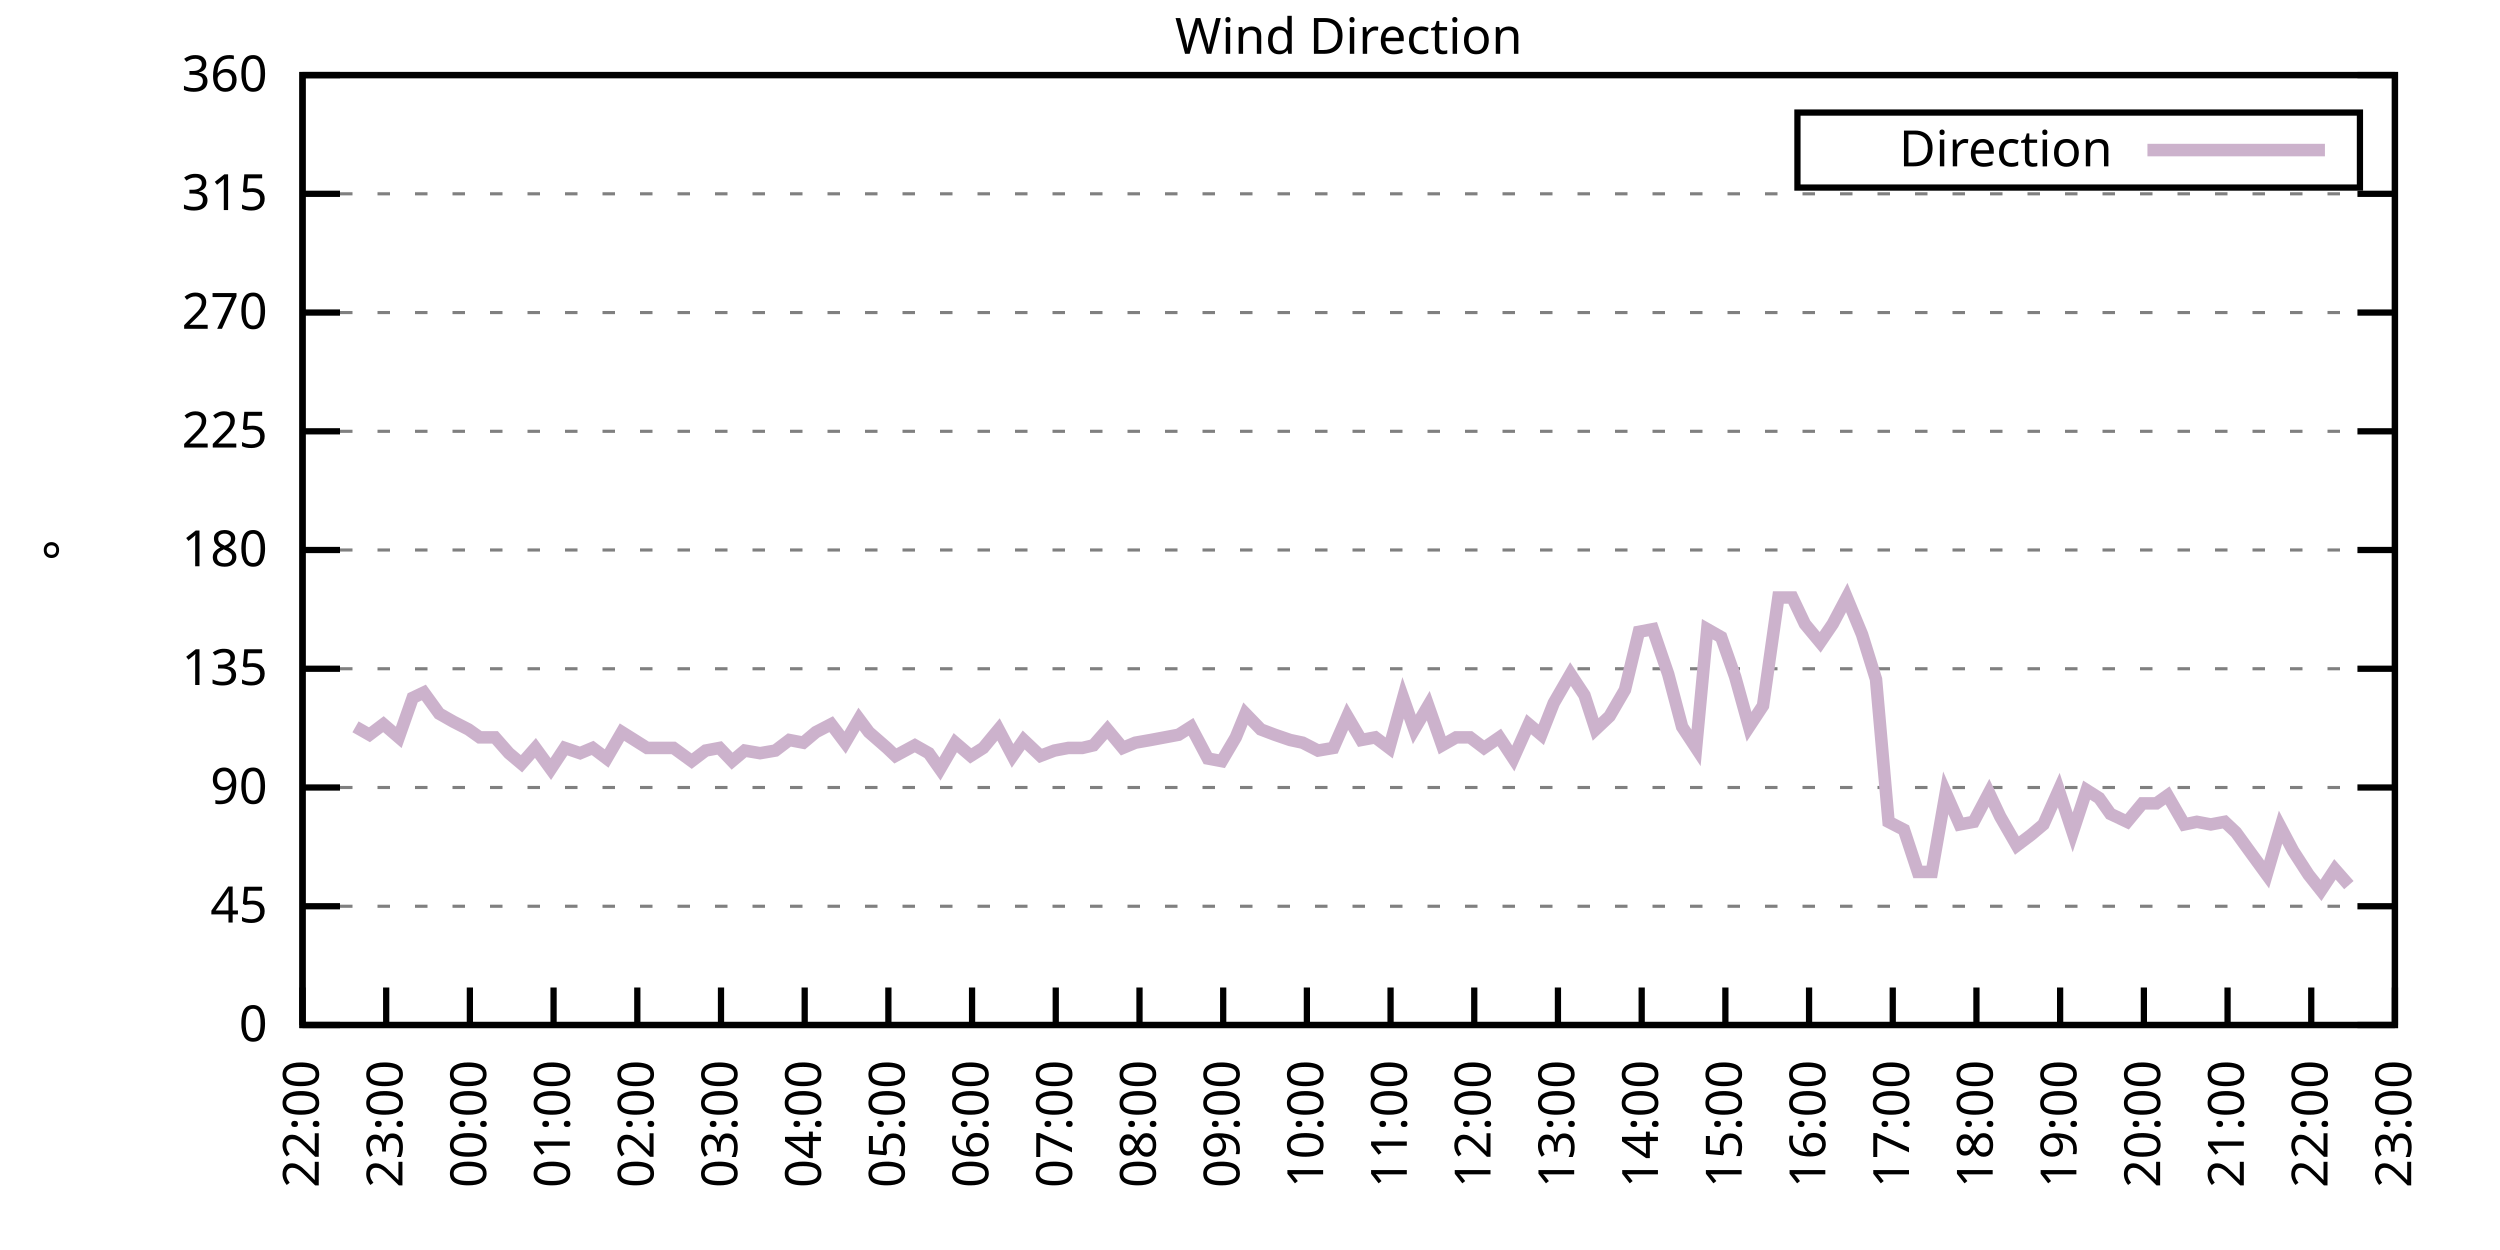
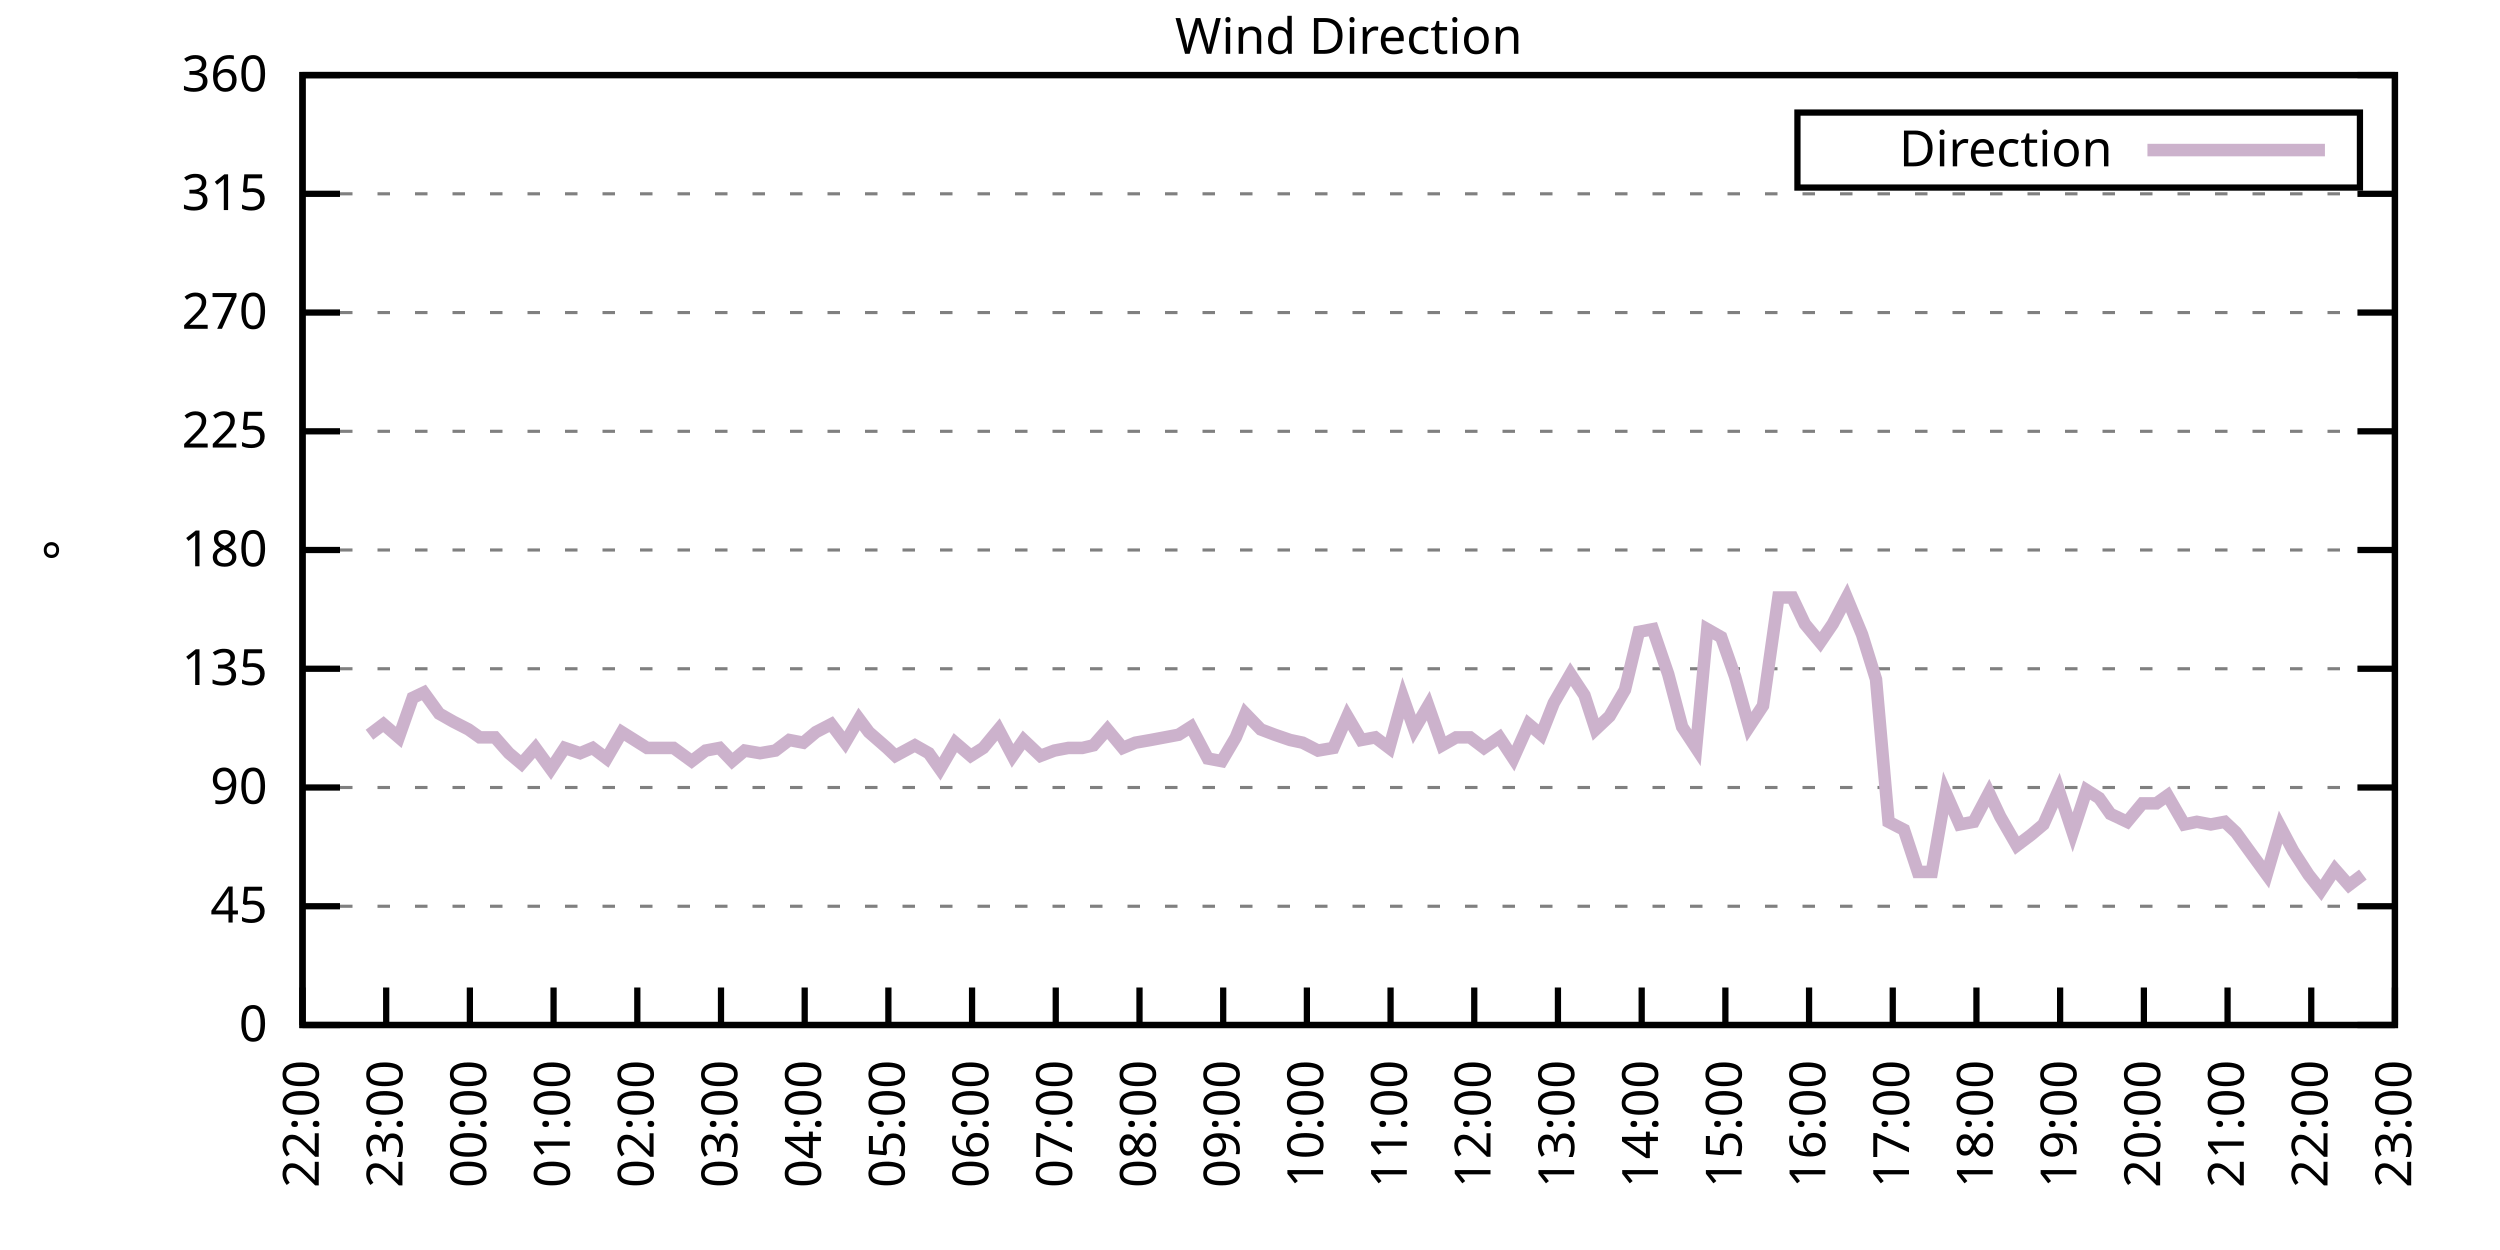
<svg xmlns="http://www.w3.org/2000/svg" xmlns:xlink="http://www.w3.org/1999/xlink" width="400" height="200" viewBox="0 0 400 200">
  <g id="gnuplot_canvas">
    <rect x="0" y="0" width="400" height="200" fill="none" />
    <defs>
      <circle id="gpDot" r="0.5" stroke-width="0.5" stroke="currentColor" />
      <path id="gpPt0" stroke-width="0.333" stroke="currentColor" d="M-1,0 h2 M0,-1 v2" />
      <path id="gpPt1" stroke-width="0.333" stroke="currentColor" d="M-1,-1 L1,1 M1,-1 L-1,1" />
      <path id="gpPt2" stroke-width="0.333" stroke="currentColor" d="M-1,0 L1,0 M0,-1 L0,1 M-1,-1 L1,1 M-1,1 L1,-1" />
      <rect id="gpPt3" stroke-width="0.333" stroke="currentColor" x="-1" y="-1" width="2" height="2" />
      <rect id="gpPt4" stroke-width="0.333" stroke="currentColor" fill="currentColor" x="-1" y="-1" width="2" height="2" />
      <circle id="gpPt5" stroke-width="0.333" stroke="currentColor" cx="0" cy="0" r="1" />
      <use xlink:href="#gpPt5" id="gpPt6" fill="currentColor" stroke="none" />
      <path id="gpPt7" stroke-width="0.333" stroke="currentColor" d="M0,-1.33 L-1.33,0.67 L1.33,0.67 z" />
      <use xlink:href="#gpPt7" id="gpPt8" fill="currentColor" stroke="none" />
      <use xlink:href="#gpPt7" id="gpPt9" stroke="currentColor" transform="rotate(180)" />
      <use xlink:href="#gpPt9" id="gpPt10" fill="currentColor" stroke="none" />
      <use xlink:href="#gpPt3" id="gpPt11" stroke="currentColor" transform="rotate(45)" />
      <use xlink:href="#gpPt11" id="gpPt12" fill="currentColor" stroke="none" />
      <path id="gpPt13" stroke-width="0.333" stroke="currentColor" d="M0,1.330 L1.265,0.411 L0.782,-1.067 L-0.782,-1.076 L-1.265,0.411 z" />
      <use xlink:href="#gpPt13" id="gpPt14" fill="currentColor" stroke="none" />
      <filter id="textbox" filterUnits="objectBoundingBox" x="0" y="0" height="1" width="1">
        <feFlood flood-color="white" flood-opacity="1" result="bgnd" />
        <feComposite in="SourceGraphic" in2="bgnd" operator="atop" />
      </filter>
      <filter id="greybox" filterUnits="objectBoundingBox" x="0" y="0" height="1" width="1">
        <feFlood flood-color="lightgrey" flood-opacity="1" result="grey" />
        <feComposite in="SourceGraphic" in2="grey" operator="atop" />
      </filter>
    </defs>
    <g fill="none" color="white" stroke="currentColor" stroke-width="1.00" stroke-linecap="butt" stroke-linejoin="miter">
</g>
    <g fill="none" color="black" stroke="currentColor" stroke-width="1.00" stroke-linecap="butt" stroke-linejoin="miter">
      <g stroke="none" shape-rendering="crispEdges">
        <polygon fill="rgb(255, 255, 255)" points="48.40,164.00 383.18,164.00 383.18,12.02 48.40,12.02 " />
      </g>
    </g>
    <g fill="none" color="black" stroke="currentColor" stroke-width="1.00" stroke-linecap="butt" stroke-linejoin="miter">
</g>
    <g fill="none" color="black" stroke="black" stroke-width="0.50" stroke-linecap="butt" stroke-linejoin="miter">
</g>
    <g fill="none" color="gray" stroke="currentColor" stroke-width="0.50" stroke-linecap="butt" stroke-linejoin="miter">
      <path stroke="gray" stroke-dasharray="2,4" class="gridline" d="M48.40,164.00 L383.19,164.00  " />
    </g>
    <g fill="none" color="gray" stroke="gray" stroke-width="1.00" stroke-linecap="butt" stroke-linejoin="miter">
</g>
    <g fill="none" color="black" stroke="currentColor" stroke-width="1.00" stroke-linecap="butt" stroke-linejoin="miter">
      <path stroke="black" d="M48.40,164.00 L54.40,164.00 M383.19,164.00 L377.19,164.00  " />
      <g transform="translate(42.80,166.60)" stroke="none" fill="black" font-family="Sans" font-size="8.00" text-anchor="end">
        <text>
          <tspan font-family="Sans"> 0</tspan>
        </text>
      </g>
    </g>
    <g fill="none" color="black" stroke="currentColor" stroke-width="1.00" stroke-linecap="butt" stroke-linejoin="miter">
</g>
    <g fill="none" color="black" stroke="black" stroke-width="0.50" stroke-linecap="butt" stroke-linejoin="miter">
</g>
    <g fill="none" color="gray" stroke="currentColor" stroke-width="0.50" stroke-linecap="butt" stroke-linejoin="miter">
      <path stroke="gray" stroke-dasharray="2,4" class="gridline" d="M48.40,145.00 L383.19,145.00  " />
    </g>
    <g fill="none" color="gray" stroke="gray" stroke-width="1.00" stroke-linecap="butt" stroke-linejoin="miter">
</g>
    <g fill="none" color="black" stroke="currentColor" stroke-width="1.00" stroke-linecap="butt" stroke-linejoin="miter">
      <path stroke="black" d="M48.40,145.00 L54.40,145.00 M383.19,145.00 L377.19,145.00  " />
      <g transform="translate(42.80,147.60)" stroke="none" fill="black" font-family="Sans" font-size="8.00" text-anchor="end">
        <text>
          <tspan font-family="Sans"> 45</tspan>
        </text>
      </g>
    </g>
    <g fill="none" color="black" stroke="currentColor" stroke-width="1.00" stroke-linecap="butt" stroke-linejoin="miter">
</g>
    <g fill="none" color="black" stroke="black" stroke-width="0.50" stroke-linecap="butt" stroke-linejoin="miter">
</g>
    <g fill="none" color="gray" stroke="currentColor" stroke-width="0.50" stroke-linecap="butt" stroke-linejoin="miter">
      <path stroke="gray" stroke-dasharray="2,4" class="gridline" d="M48.40,126.00 L383.19,126.00  " />
    </g>
    <g fill="none" color="gray" stroke="gray" stroke-width="1.00" stroke-linecap="butt" stroke-linejoin="miter">
</g>
    <g fill="none" color="black" stroke="currentColor" stroke-width="1.00" stroke-linecap="butt" stroke-linejoin="miter">
      <path stroke="black" d="M48.40,126.00 L54.40,126.00 M383.19,126.00 L377.19,126.00  " />
      <g transform="translate(42.80,128.60)" stroke="none" fill="black" font-family="Sans" font-size="8.00" text-anchor="end">
        <text>
          <tspan font-family="Sans"> 90</tspan>
        </text>
      </g>
    </g>
    <g fill="none" color="black" stroke="currentColor" stroke-width="1.00" stroke-linecap="butt" stroke-linejoin="miter">
</g>
    <g fill="none" color="black" stroke="black" stroke-width="0.50" stroke-linecap="butt" stroke-linejoin="miter">
</g>
    <g fill="none" color="gray" stroke="currentColor" stroke-width="0.50" stroke-linecap="butt" stroke-linejoin="miter">
      <path stroke="gray" stroke-dasharray="2,4" class="gridline" d="M48.40,107.00 L383.19,107.00  " />
    </g>
    <g fill="none" color="gray" stroke="gray" stroke-width="1.00" stroke-linecap="butt" stroke-linejoin="miter">
</g>
    <g fill="none" color="black" stroke="currentColor" stroke-width="1.00" stroke-linecap="butt" stroke-linejoin="miter">
      <path stroke="black" d="M48.40,107.00 L54.40,107.00 M383.19,107.00 L377.19,107.00  " />
      <g transform="translate(42.80,109.60)" stroke="none" fill="black" font-family="Sans" font-size="8.00" text-anchor="end">
        <text>
          <tspan font-family="Sans"> 135</tspan>
        </text>
      </g>
    </g>
    <g fill="none" color="black" stroke="currentColor" stroke-width="1.00" stroke-linecap="butt" stroke-linejoin="miter">
</g>
    <g fill="none" color="black" stroke="black" stroke-width="0.50" stroke-linecap="butt" stroke-linejoin="miter">
</g>
    <g fill="none" color="gray" stroke="currentColor" stroke-width="0.50" stroke-linecap="butt" stroke-linejoin="miter">
      <path stroke="gray" stroke-dasharray="2,4" class="gridline" d="M48.40,88.00 L383.19,88.00  " />
    </g>
    <g fill="none" color="gray" stroke="gray" stroke-width="1.00" stroke-linecap="butt" stroke-linejoin="miter">
</g>
    <g fill="none" color="black" stroke="currentColor" stroke-width="1.00" stroke-linecap="butt" stroke-linejoin="miter">
      <path stroke="black" d="M48.40,88.00 L54.40,88.00 M383.19,88.00 L377.19,88.00  " />
      <g transform="translate(42.80,90.60)" stroke="none" fill="black" font-family="Sans" font-size="8.00" text-anchor="end">
        <text>
          <tspan font-family="Sans"> 180</tspan>
        </text>
      </g>
    </g>
    <g fill="none" color="black" stroke="currentColor" stroke-width="1.00" stroke-linecap="butt" stroke-linejoin="miter">
</g>
    <g fill="none" color="black" stroke="black" stroke-width="0.50" stroke-linecap="butt" stroke-linejoin="miter">
</g>
    <g fill="none" color="gray" stroke="currentColor" stroke-width="0.50" stroke-linecap="butt" stroke-linejoin="miter">
      <path stroke="gray" stroke-dasharray="2,4" class="gridline" d="M48.40,69.01 L383.19,69.01  " />
    </g>
    <g fill="none" color="gray" stroke="gray" stroke-width="1.00" stroke-linecap="butt" stroke-linejoin="miter">
</g>
    <g fill="none" color="black" stroke="currentColor" stroke-width="1.00" stroke-linecap="butt" stroke-linejoin="miter">
      <path stroke="black" d="M48.40,69.01 L54.40,69.01 M383.19,69.01 L377.19,69.01  " />
      <g transform="translate(42.80,71.61)" stroke="none" fill="black" font-family="Sans" font-size="8.00" text-anchor="end">
        <text>
          <tspan font-family="Sans"> 225</tspan>
        </text>
      </g>
    </g>
    <g fill="none" color="black" stroke="currentColor" stroke-width="1.00" stroke-linecap="butt" stroke-linejoin="miter">
</g>
    <g fill="none" color="black" stroke="black" stroke-width="0.50" stroke-linecap="butt" stroke-linejoin="miter">
</g>
    <g fill="none" color="gray" stroke="currentColor" stroke-width="0.50" stroke-linecap="butt" stroke-linejoin="miter">
      <path stroke="gray" stroke-dasharray="2,4" class="gridline" d="M48.40,50.01 L383.19,50.01  " />
    </g>
    <g fill="none" color="gray" stroke="gray" stroke-width="1.00" stroke-linecap="butt" stroke-linejoin="miter">
</g>
    <g fill="none" color="black" stroke="currentColor" stroke-width="1.00" stroke-linecap="butt" stroke-linejoin="miter">
      <path stroke="black" d="M48.40,50.01 L54.40,50.01 M383.19,50.01 L377.19,50.01  " />
      <g transform="translate(42.80,52.61)" stroke="none" fill="black" font-family="Sans" font-size="8.00" text-anchor="end">
        <text>
          <tspan font-family="Sans"> 270</tspan>
        </text>
      </g>
    </g>
    <g fill="none" color="black" stroke="currentColor" stroke-width="1.00" stroke-linecap="butt" stroke-linejoin="miter">
</g>
    <g fill="none" color="black" stroke="black" stroke-width="0.50" stroke-linecap="butt" stroke-linejoin="miter">
</g>
    <g fill="none" color="gray" stroke="currentColor" stroke-width="0.50" stroke-linecap="butt" stroke-linejoin="miter">
      <path stroke="gray" stroke-dasharray="2,4" class="gridline" d="M48.40,31.01 L383.19,31.01  " />
    </g>
    <g fill="none" color="gray" stroke="gray" stroke-width="1.00" stroke-linecap="butt" stroke-linejoin="miter">
</g>
    <g fill="none" color="black" stroke="currentColor" stroke-width="1.00" stroke-linecap="butt" stroke-linejoin="miter">
      <path stroke="black" d="M48.40,31.01 L54.40,31.01 M383.19,31.01 L377.19,31.01  " />
      <g transform="translate(42.80,33.61)" stroke="none" fill="black" font-family="Sans" font-size="8.00" text-anchor="end">
        <text>
          <tspan font-family="Sans"> 315</tspan>
        </text>
      </g>
    </g>
    <g fill="none" color="black" stroke="currentColor" stroke-width="1.00" stroke-linecap="butt" stroke-linejoin="miter">
</g>
    <g fill="none" color="black" stroke="black" stroke-width="0.50" stroke-linecap="butt" stroke-linejoin="miter">
</g>
    <g fill="none" color="gray" stroke="currentColor" stroke-width="0.50" stroke-linecap="butt" stroke-linejoin="miter">
      <path stroke="gray" stroke-dasharray="2,4" class="gridline" d="M48.40,12.01 L383.19,12.01  " />
    </g>
    <g fill="none" color="gray" stroke="gray" stroke-width="1.00" stroke-linecap="butt" stroke-linejoin="miter">
</g>
    <g fill="none" color="black" stroke="currentColor" stroke-width="1.00" stroke-linecap="butt" stroke-linejoin="miter">
      <path stroke="black" d="M48.40,12.01 L54.40,12.01 M383.19,12.01 L377.19,12.01  " />
      <g transform="translate(42.80,14.61)" stroke="none" fill="black" font-family="Sans" font-size="8.00" text-anchor="end">
        <text>
          <tspan font-family="Sans"> 360</tspan>
        </text>
      </g>
    </g>
    <g fill="none" color="black" stroke="currentColor" stroke-width="1.00" stroke-linecap="butt" stroke-linejoin="miter">
      <path stroke="black" d="M48.40,164.00 L48.40,158.00  " />
      <g transform="translate(51.00,169.60) rotate(270.00)" stroke="none" fill="black" font-family="Sans" font-size="8.00" text-anchor="end">
        <text>
          <tspan font-family="Sans">22:00</tspan>
        </text>
      </g>
    </g>
    <g fill="none" color="black" stroke="currentColor" stroke-width="1.00" stroke-linecap="butt" stroke-linejoin="miter">
      <path stroke="black" d="M61.79,164.00 L61.79,158.00  " />
      <g transform="translate(64.39,169.60) rotate(270.00)" stroke="none" fill="black" font-family="Sans" font-size="8.00" text-anchor="end">
        <text>
          <tspan font-family="Sans">23:00</tspan>
        </text>
      </g>
    </g>
    <g fill="none" color="black" stroke="currentColor" stroke-width="1.00" stroke-linecap="butt" stroke-linejoin="miter">
      <path stroke="black" d="M75.18,164.00 L75.18,158.00  " />
      <g transform="translate(77.78,169.60) rotate(270.00)" stroke="none" fill="black" font-family="Sans" font-size="8.00" text-anchor="end">
        <text>
          <tspan font-family="Sans">00:00</tspan>
        </text>
      </g>
    </g>
    <g fill="none" color="black" stroke="currentColor" stroke-width="1.00" stroke-linecap="butt" stroke-linejoin="miter">
      <path stroke="black" d="M88.57,164.00 L88.57,158.00  " />
      <g transform="translate(91.17,169.60) rotate(270.00)" stroke="none" fill="black" font-family="Sans" font-size="8.00" text-anchor="end">
        <text>
          <tspan font-family="Sans">01:00</tspan>
        </text>
      </g>
    </g>
    <g fill="none" color="black" stroke="currentColor" stroke-width="1.00" stroke-linecap="butt" stroke-linejoin="miter">
      <path stroke="black" d="M101.97,164.00 L101.97,158.00  " />
      <g transform="translate(104.57,169.60) rotate(270.00)" stroke="none" fill="black" font-family="Sans" font-size="8.00" text-anchor="end">
        <text>
          <tspan font-family="Sans">02:00</tspan>
        </text>
      </g>
    </g>
    <g fill="none" color="black" stroke="currentColor" stroke-width="1.00" stroke-linecap="butt" stroke-linejoin="miter">
      <path stroke="black" d="M115.36,164.00 L115.36,158.00  " />
      <g transform="translate(117.96,169.60) rotate(270.00)" stroke="none" fill="black" font-family="Sans" font-size="8.00" text-anchor="end">
        <text>
          <tspan font-family="Sans">03:00</tspan>
        </text>
      </g>
    </g>
    <g fill="none" color="black" stroke="currentColor" stroke-width="1.00" stroke-linecap="butt" stroke-linejoin="miter">
      <path stroke="black" d="M128.75,164.00 L128.75,158.00  " />
      <g transform="translate(131.35,169.60) rotate(270.00)" stroke="none" fill="black" font-family="Sans" font-size="8.00" text-anchor="end">
        <text>
          <tspan font-family="Sans">04:00</tspan>
        </text>
      </g>
    </g>
    <g fill="none" color="black" stroke="currentColor" stroke-width="1.00" stroke-linecap="butt" stroke-linejoin="miter">
      <path stroke="black" d="M142.14,164.00 L142.14,158.00  " />
      <g transform="translate(144.74,169.60) rotate(270.00)" stroke="none" fill="black" font-family="Sans" font-size="8.00" text-anchor="end">
        <text>
          <tspan font-family="Sans">05:00</tspan>
        </text>
      </g>
    </g>
    <g fill="none" color="black" stroke="currentColor" stroke-width="1.00" stroke-linecap="butt" stroke-linejoin="miter">
      <path stroke="black" d="M155.53,164.00 L155.53,158.00  " />
      <g transform="translate(158.13,169.60) rotate(270.00)" stroke="none" fill="black" font-family="Sans" font-size="8.00" text-anchor="end">
        <text>
          <tspan font-family="Sans">06:00</tspan>
        </text>
      </g>
    </g>
    <g fill="none" color="black" stroke="currentColor" stroke-width="1.00" stroke-linecap="butt" stroke-linejoin="miter">
      <path stroke="black" d="M168.92,164.00 L168.92,158.00  " />
      <g transform="translate(171.52,169.60) rotate(270.00)" stroke="none" fill="black" font-family="Sans" font-size="8.00" text-anchor="end">
        <text>
          <tspan font-family="Sans">07:00</tspan>
        </text>
      </g>
    </g>
    <g fill="none" color="black" stroke="currentColor" stroke-width="1.00" stroke-linecap="butt" stroke-linejoin="miter">
      <path stroke="black" d="M182.32,164.00 L182.32,158.00  " />
      <g transform="translate(184.92,169.60) rotate(270.00)" stroke="none" fill="black" font-family="Sans" font-size="8.00" text-anchor="end">
        <text>
          <tspan font-family="Sans">08:00</tspan>
        </text>
      </g>
    </g>
    <g fill="none" color="black" stroke="currentColor" stroke-width="1.00" stroke-linecap="butt" stroke-linejoin="miter">
      <path stroke="black" d="M195.71,164.00 L195.71,158.00  " />
      <g transform="translate(198.31,169.60) rotate(270.00)" stroke="none" fill="black" font-family="Sans" font-size="8.00" text-anchor="end">
        <text>
          <tspan font-family="Sans">09:00</tspan>
        </text>
      </g>
    </g>
    <g fill="none" color="black" stroke="currentColor" stroke-width="1.00" stroke-linecap="butt" stroke-linejoin="miter">
      <path stroke="black" d="M209.10,164.00 L209.10,158.00  " />
      <g transform="translate(211.70,169.60) rotate(270.00)" stroke="none" fill="black" font-family="Sans" font-size="8.00" text-anchor="end">
        <text>
          <tspan font-family="Sans">10:00</tspan>
        </text>
      </g>
    </g>
    <g fill="none" color="black" stroke="currentColor" stroke-width="1.00" stroke-linecap="butt" stroke-linejoin="miter">
      <path stroke="black" d="M222.49,164.00 L222.49,158.00  " />
      <g transform="translate(225.09,169.60) rotate(270.00)" stroke="none" fill="black" font-family="Sans" font-size="8.00" text-anchor="end">
        <text>
          <tspan font-family="Sans">11:00</tspan>
        </text>
      </g>
    </g>
    <g fill="none" color="black" stroke="currentColor" stroke-width="1.00" stroke-linecap="butt" stroke-linejoin="miter">
      <path stroke="black" d="M235.88,164.00 L235.88,158.00  " />
      <g transform="translate(238.48,169.60) rotate(270.00)" stroke="none" fill="black" font-family="Sans" font-size="8.00" text-anchor="end">
        <text>
          <tspan font-family="Sans">12:00</tspan>
        </text>
      </g>
    </g>
    <g fill="none" color="black" stroke="currentColor" stroke-width="1.00" stroke-linecap="butt" stroke-linejoin="miter">
      <path stroke="black" d="M249.27,164.00 L249.27,158.00  " />
      <g transform="translate(251.87,169.60) rotate(270.00)" stroke="none" fill="black" font-family="Sans" font-size="8.00" text-anchor="end">
        <text>
          <tspan font-family="Sans">13:00</tspan>
        </text>
      </g>
    </g>
    <g fill="none" color="black" stroke="currentColor" stroke-width="1.00" stroke-linecap="butt" stroke-linejoin="miter">
      <path stroke="black" d="M262.67,164.00 L262.67,158.00  " />
      <g transform="translate(265.27,169.60) rotate(270.00)" stroke="none" fill="black" font-family="Sans" font-size="8.00" text-anchor="end">
        <text>
          <tspan font-family="Sans">14:00</tspan>
        </text>
      </g>
    </g>
    <g fill="none" color="black" stroke="currentColor" stroke-width="1.00" stroke-linecap="butt" stroke-linejoin="miter">
      <path stroke="black" d="M276.06,164.00 L276.06,158.00  " />
      <g transform="translate(278.66,169.60) rotate(270.00)" stroke="none" fill="black" font-family="Sans" font-size="8.00" text-anchor="end">
        <text>
          <tspan font-family="Sans">15:00</tspan>
        </text>
      </g>
    </g>
    <g fill="none" color="black" stroke="currentColor" stroke-width="1.00" stroke-linecap="butt" stroke-linejoin="miter">
      <path stroke="black" d="M289.45,164.00 L289.45,158.00  " />
      <g transform="translate(292.05,169.60) rotate(270.00)" stroke="none" fill="black" font-family="Sans" font-size="8.00" text-anchor="end">
        <text>
          <tspan font-family="Sans">16:00</tspan>
        </text>
      </g>
    </g>
    <g fill="none" color="black" stroke="currentColor" stroke-width="1.00" stroke-linecap="butt" stroke-linejoin="miter">
      <path stroke="black" d="M302.84,164.00 L302.84,158.00  " />
      <g transform="translate(305.44,169.60) rotate(270.00)" stroke="none" fill="black" font-family="Sans" font-size="8.00" text-anchor="end">
        <text>
          <tspan font-family="Sans">17:00</tspan>
        </text>
      </g>
    </g>
    <g fill="none" color="black" stroke="currentColor" stroke-width="1.00" stroke-linecap="butt" stroke-linejoin="miter">
      <path stroke="black" d="M316.23,164.00 L316.23,158.00  " />
      <g transform="translate(318.83,169.60) rotate(270.00)" stroke="none" fill="black" font-family="Sans" font-size="8.00" text-anchor="end">
        <text>
          <tspan font-family="Sans">18:00</tspan>
        </text>
      </g>
    </g>
    <g fill="none" color="black" stroke="currentColor" stroke-width="1.00" stroke-linecap="butt" stroke-linejoin="miter">
      <path stroke="black" d="M329.62,164.00 L329.62,158.00  " />
      <g transform="translate(332.22,169.60) rotate(270.00)" stroke="none" fill="black" font-family="Sans" font-size="8.00" text-anchor="end">
        <text>
          <tspan font-family="Sans">19:00</tspan>
        </text>
      </g>
    </g>
    <g fill="none" color="black" stroke="currentColor" stroke-width="1.00" stroke-linecap="butt" stroke-linejoin="miter">
      <path stroke="black" d="M343.02,164.00 L343.02,158.00  " />
      <g transform="translate(345.62,169.60) rotate(270.00)" stroke="none" fill="black" font-family="Sans" font-size="8.00" text-anchor="end">
        <text>
          <tspan font-family="Sans">20:00</tspan>
        </text>
      </g>
    </g>
    <g fill="none" color="black" stroke="currentColor" stroke-width="1.00" stroke-linecap="butt" stroke-linejoin="miter">
      <path stroke="black" d="M356.41,164.00 L356.41,158.00  " />
      <g transform="translate(359.01,169.60) rotate(270.00)" stroke="none" fill="black" font-family="Sans" font-size="8.00" text-anchor="end">
        <text>
          <tspan font-family="Sans">21:00</tspan>
        </text>
      </g>
    </g>
    <g fill="none" color="black" stroke="currentColor" stroke-width="1.00" stroke-linecap="butt" stroke-linejoin="miter">
      <path stroke="black" d="M369.80,164.00 L369.80,158.00  " />
      <g transform="translate(372.40,169.60) rotate(270.00)" stroke="none" fill="black" font-family="Sans" font-size="8.00" text-anchor="end">
        <text>
          <tspan font-family="Sans">22:00</tspan>
        </text>
      </g>
    </g>
    <g fill="none" color="black" stroke="currentColor" stroke-width="1.00" stroke-linecap="butt" stroke-linejoin="miter">
      <path stroke="black" d="M383.19,164.00 L383.19,158.00  " />
      <g transform="translate(385.79,169.60) rotate(270.00)" stroke="none" fill="black" font-family="Sans" font-size="8.00" text-anchor="end">
        <text>
          <tspan font-family="Sans">23:00</tspan>
        </text>
      </g>
    </g>
    <g fill="none" color="black" stroke="currentColor" stroke-width="1.00" stroke-linecap="butt" stroke-linejoin="miter">
</g>
    <g fill="none" color="black" stroke="currentColor" stroke-width="1.00" stroke-linecap="butt" stroke-linejoin="miter">
      <path stroke="black" d="M48.40,12.01 L48.40,164.00 L383.19,164.00 L383.19,12.01 L48.40,12.01 Z  " />
    </g>
    <g fill="none" color="black" stroke="currentColor" stroke-width="1.00" stroke-linecap="butt" stroke-linejoin="miter">
</g>
    <g fill="none" color="black" stroke="currentColor" stroke-width="1.00" stroke-linecap="butt" stroke-linejoin="miter">
      <path stroke="black" d="M287.59,30.01 L287.59,18.01 L377.59,18.01 L377.59,30.01 L287.59,30.01 Z  " />
    </g>
    <g id="Wind_direction_plot_1">
      <g fill="none" color="white" stroke="black" stroke-width="2.00" stroke-linecap="butt" stroke-linejoin="miter">
</g>
      <g fill="none" color="black" stroke="currentColor" stroke-width="2.00" stroke-linecap="butt" stroke-linejoin="miter">
        <g transform="translate(337.99,26.61)" stroke="none" fill="black" font-family="Sans" font-size="8.00" text-anchor="end">
          <text>
            <tspan font-family="Sans">Direction</tspan>
          </text>
        </g>
      </g>
      <g fill="none" color="black" stroke="currentColor" stroke-width="2.00" stroke-linecap="butt" stroke-linejoin="miter">
-         <path stroke="rgb(204, 178, 204)" d="M343.59,24.01 L371.99,24.01 M56.88,116.29 L59.11,117.56 L61.35,115.87 L63.80,117.98 L66.03,111.65 L67.82,110.80   L70.27,114.18 L72.50,115.45 L74.96,116.71 L76.75,117.98 L79.20,117.98 L81.43,120.51 L83.44,122.20 L85.67,119.67   L88.13,123.05 L90.36,119.67 L92.82,120.51 L94.82,119.67 L97.06,121.36 L99.51,117.14 L101.52,118.40 L103.53,119.67   L105.98,119.67 L107.77,119.67 L110.67,121.78 L112.90,120.09 L115.13,119.67 L117.14,121.78 L119.15,120.09 L121.61,120.51   L124.06,120.09 L126.29,118.40 L128.53,118.83 L130.54,117.14 L132.99,115.87 L135.22,118.83 L137.45,115.03 L139.02,117.14   L141.92,119.67 L143.26,120.94 L146.38,119.25 L148.61,120.51 L150.40,123.05 L152.85,118.83 L155.31,120.94 L157.32,119.67   L159.77,116.71 L162.01,120.94 L163.79,118.40 L166.47,120.94 L168.70,120.09 L170.93,119.67 L173.17,119.67 L174.95,119.25   L177.18,116.71 L179.64,119.67 L181.65,118.83 L184.10,118.40 L186.33,117.98 L188.57,117.56 L190.57,116.29 L193.25,121.36   L195.48,121.78 L197.72,117.98 L199.28,114.18 L201.73,116.71 L203.97,117.56 L206.42,118.40 L208.43,118.83 L210.88,120.09   L213.34,119.67 L215.57,114.60 L217.80,118.40 L220.04,117.98 L222.27,119.67 L224.50,111.65 L226.29,116.71 L228.52,112.91   L230.75,119.25 L232.98,117.98 L235.21,117.98 L237.44,119.67 L239.90,117.98 L242.13,121.36 L244.59,115.87 L246.60,117.56   L248.60,112.49 L251.28,107.85 L253.51,111.23 L255.30,116.71 L257.53,114.60 L259.99,110.38 L262.22,101.09 L264.45,100.67   L266.91,107.85 L269.14,116.29 L271.37,119.67 L273.16,100.67 L275.39,101.94 L277.62,108.27 L279.85,116.29 L282.08,112.91   L284.54,95.60 L286.77,95.60 L288.78,99.83 L291.23,102.78 L293.24,99.83 L295.48,95.60 L297.93,101.52 L300.16,108.69   L302.17,131.49 L304.63,132.76 L306.86,139.51 L309.09,139.51 L311.32,126.85 L313.55,131.91 L315.79,131.49 L318.24,126.85   L320.03,130.65 L322.70,135.29 L324.94,133.60 L326.95,131.91 L329.40,126.42 L331.63,133.18 L333.86,126.42 L335.87,127.69   L337.66,130.22 L340.34,131.49 L342.79,128.54 L345.02,128.54 L346.81,127.27 L349.49,131.91 L351.50,131.49 L353.73,131.91   L355.96,131.49 L357.75,133.18 L360.20,136.56 L362.66,139.93 L364.89,132.34 L366.90,136.14 L369.35,139.93 L371.36,142.47   L373.59,139.09 L375.82,141.62  " />
+         <path stroke="rgb(204, 178, 204)" d="M343.59,24.01 L371.99,24.01 M59.11,117.56 L61.35,115.87 L63.80,117.98 L66.03,111.65 L67.82,110.80 L70.27,114.18   L72.50,115.45 L74.96,116.71 L76.75,117.98 L79.20,117.98 L81.43,120.51 L83.44,122.20 L85.67,119.67 L88.13,123.05   L90.36,119.67 L92.82,120.51 L94.82,119.67 L97.06,121.36 L99.51,117.14 L101.52,118.40 L103.53,119.67 L105.98,119.67   L107.77,119.67 L110.67,121.78 L112.90,120.09 L115.13,119.67 L117.14,121.78 L119.15,120.09 L121.61,120.51 L124.06,120.09   L126.29,118.40 L128.53,118.83 L130.54,117.14 L132.99,115.87 L135.22,118.83 L137.45,115.03 L139.02,117.14 L141.92,119.67   L143.26,120.94 L146.38,119.25 L148.61,120.51 L150.40,123.05 L152.85,118.83 L155.31,120.94 L157.32,119.67 L159.77,116.71   L162.01,120.94 L163.79,118.40 L166.47,120.94 L168.70,120.09 L170.93,119.67 L173.17,119.67 L174.95,119.25 L177.18,116.71   L179.64,119.67 L181.65,118.83 L184.10,118.40 L186.33,117.98 L188.57,117.56 L190.57,116.29 L193.25,121.36 L195.48,121.78   L197.72,117.98 L199.28,114.18 L201.73,116.71 L203.97,117.56 L206.42,118.40 L208.43,118.83 L210.88,120.09 L213.34,119.67   L215.57,114.60 L217.80,118.40 L220.04,117.98 L222.27,119.67 L224.50,111.65 L226.29,116.71 L228.52,112.91 L230.75,119.25   L232.98,117.98 L235.21,117.98 L237.44,119.67 L239.90,117.98 L242.13,121.36 L244.59,115.87 L246.60,117.56 L248.60,112.49   L251.28,107.85 L253.51,111.23 L255.30,116.71 L257.53,114.60 L259.99,110.38 L262.22,101.09 L264.45,100.67 L266.91,107.85   L269.14,116.29 L271.37,119.67 L273.16,100.67 L275.39,101.94 L277.62,108.27 L279.85,116.29 L282.08,112.91 L284.54,95.60   L286.77,95.60 L288.78,99.83 L291.23,102.78 L293.24,99.83 L295.48,95.60 L297.93,101.52 L300.16,108.69 L302.17,131.49   L304.63,132.76 L306.86,139.51 L309.09,139.51 L311.32,126.85 L313.55,131.91 L315.79,131.49 L318.24,126.85 L320.03,130.65   L322.70,135.29 L324.94,133.60 L326.95,131.91 L329.40,126.42 L331.63,133.18 L333.86,126.42 L335.87,127.69 L337.66,130.22   L340.34,131.49 L342.79,128.54 L345.02,128.54 L346.81,127.27 L349.49,131.91 L351.50,131.49 L353.73,131.91 L355.96,131.49   L357.75,133.18 L360.20,136.56 L362.66,139.93 L364.89,132.34 L366.90,136.14 L369.35,139.93 L371.36,142.47 L373.59,139.09   L375.82,141.62 L378.06,139.93  " />
      </g>
    </g>
    <g fill="none" color="black" stroke="currentColor" stroke-width="2.00" stroke-linecap="butt" stroke-linejoin="miter">
</g>
    <g fill="none" color="black" stroke="black" stroke-width="1.00" stroke-linecap="butt" stroke-linejoin="miter">
</g>
    <g fill="none" color="black" stroke="currentColor" stroke-width="1.00" stroke-linecap="butt" stroke-linejoin="miter">
      <path stroke="black" d="M48.40,12.01 L48.40,164.00 L383.19,164.00 L383.19,12.01 L48.40,12.01 Z  " />
      <g transform="translate(12.80,88.01) rotate(270.00)" stroke="none" fill="black" font-family="Sans" font-size="8.00" text-anchor="middle">
        <text>
          <tspan font-family="Sans">°</tspan>
        </text>
      </g>
    </g>
    <g fill="none" color="black" stroke="currentColor" stroke-width="1.00" stroke-linecap="butt" stroke-linejoin="miter">
</g>
    <g fill="none" color="black" stroke="currentColor" stroke-width="1.00" stroke-linecap="butt" stroke-linejoin="miter">
      <g transform="translate(215.79,8.61)" stroke="none" fill="black" font-family="Sans" font-size="8.00" text-anchor="middle">
        <text>
          <tspan font-family="Sans">Wind Direction</tspan>
        </text>
      </g>
    </g>
    <g fill="none" color="black" stroke="currentColor" stroke-width="1.00" stroke-linecap="butt" stroke-linejoin="miter">
</g>
  </g>
</svg>
